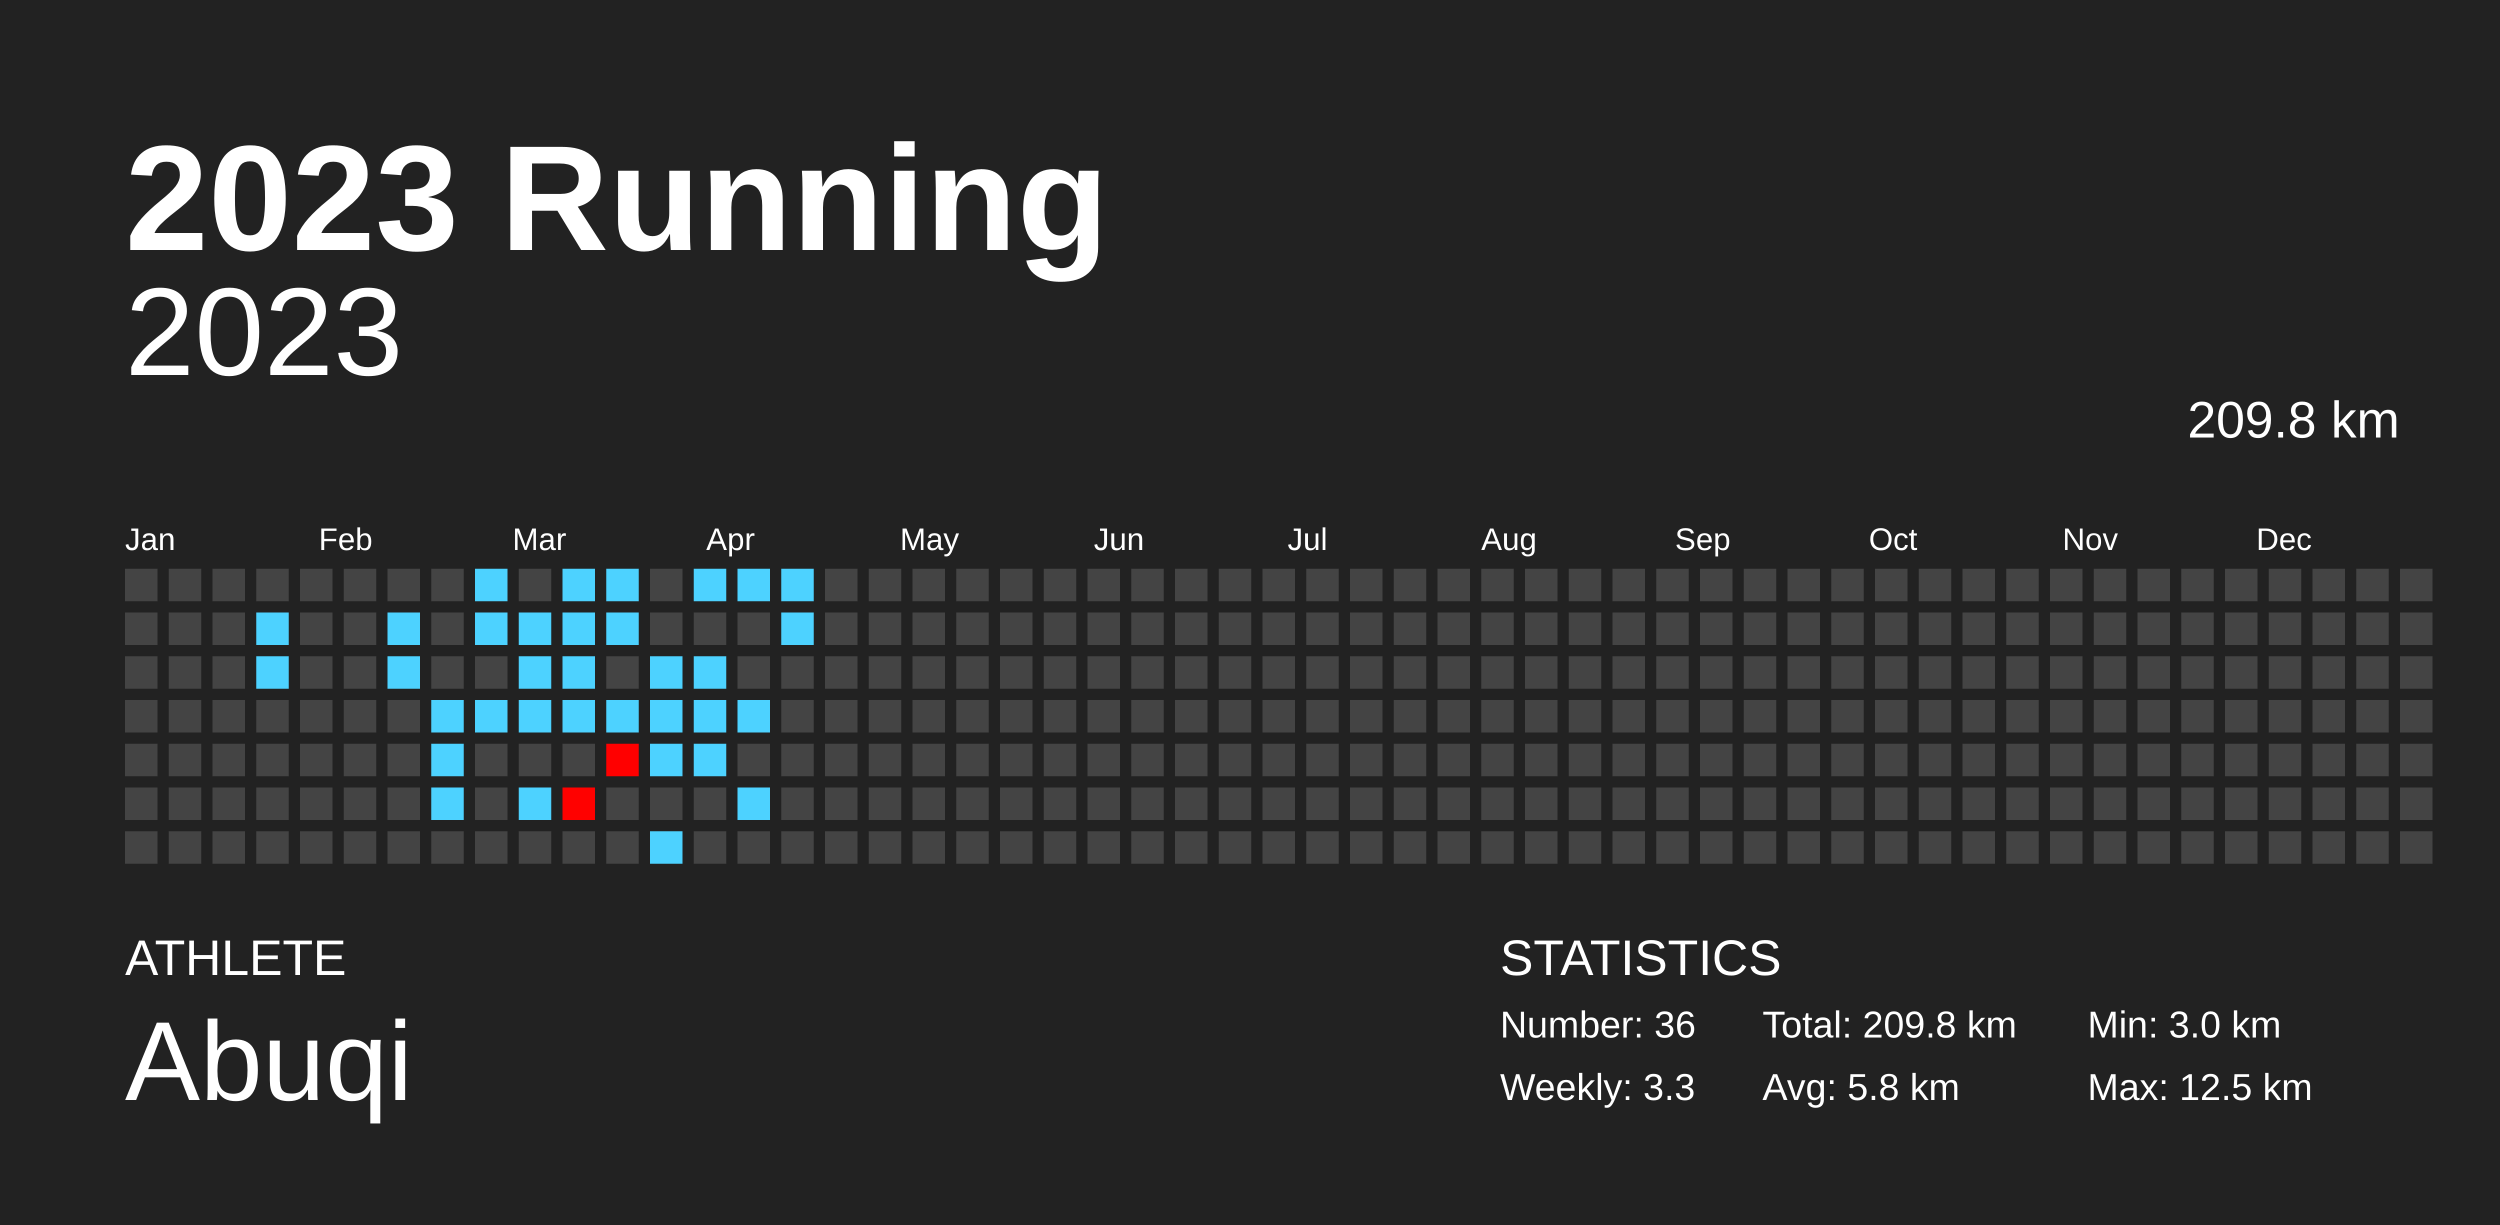
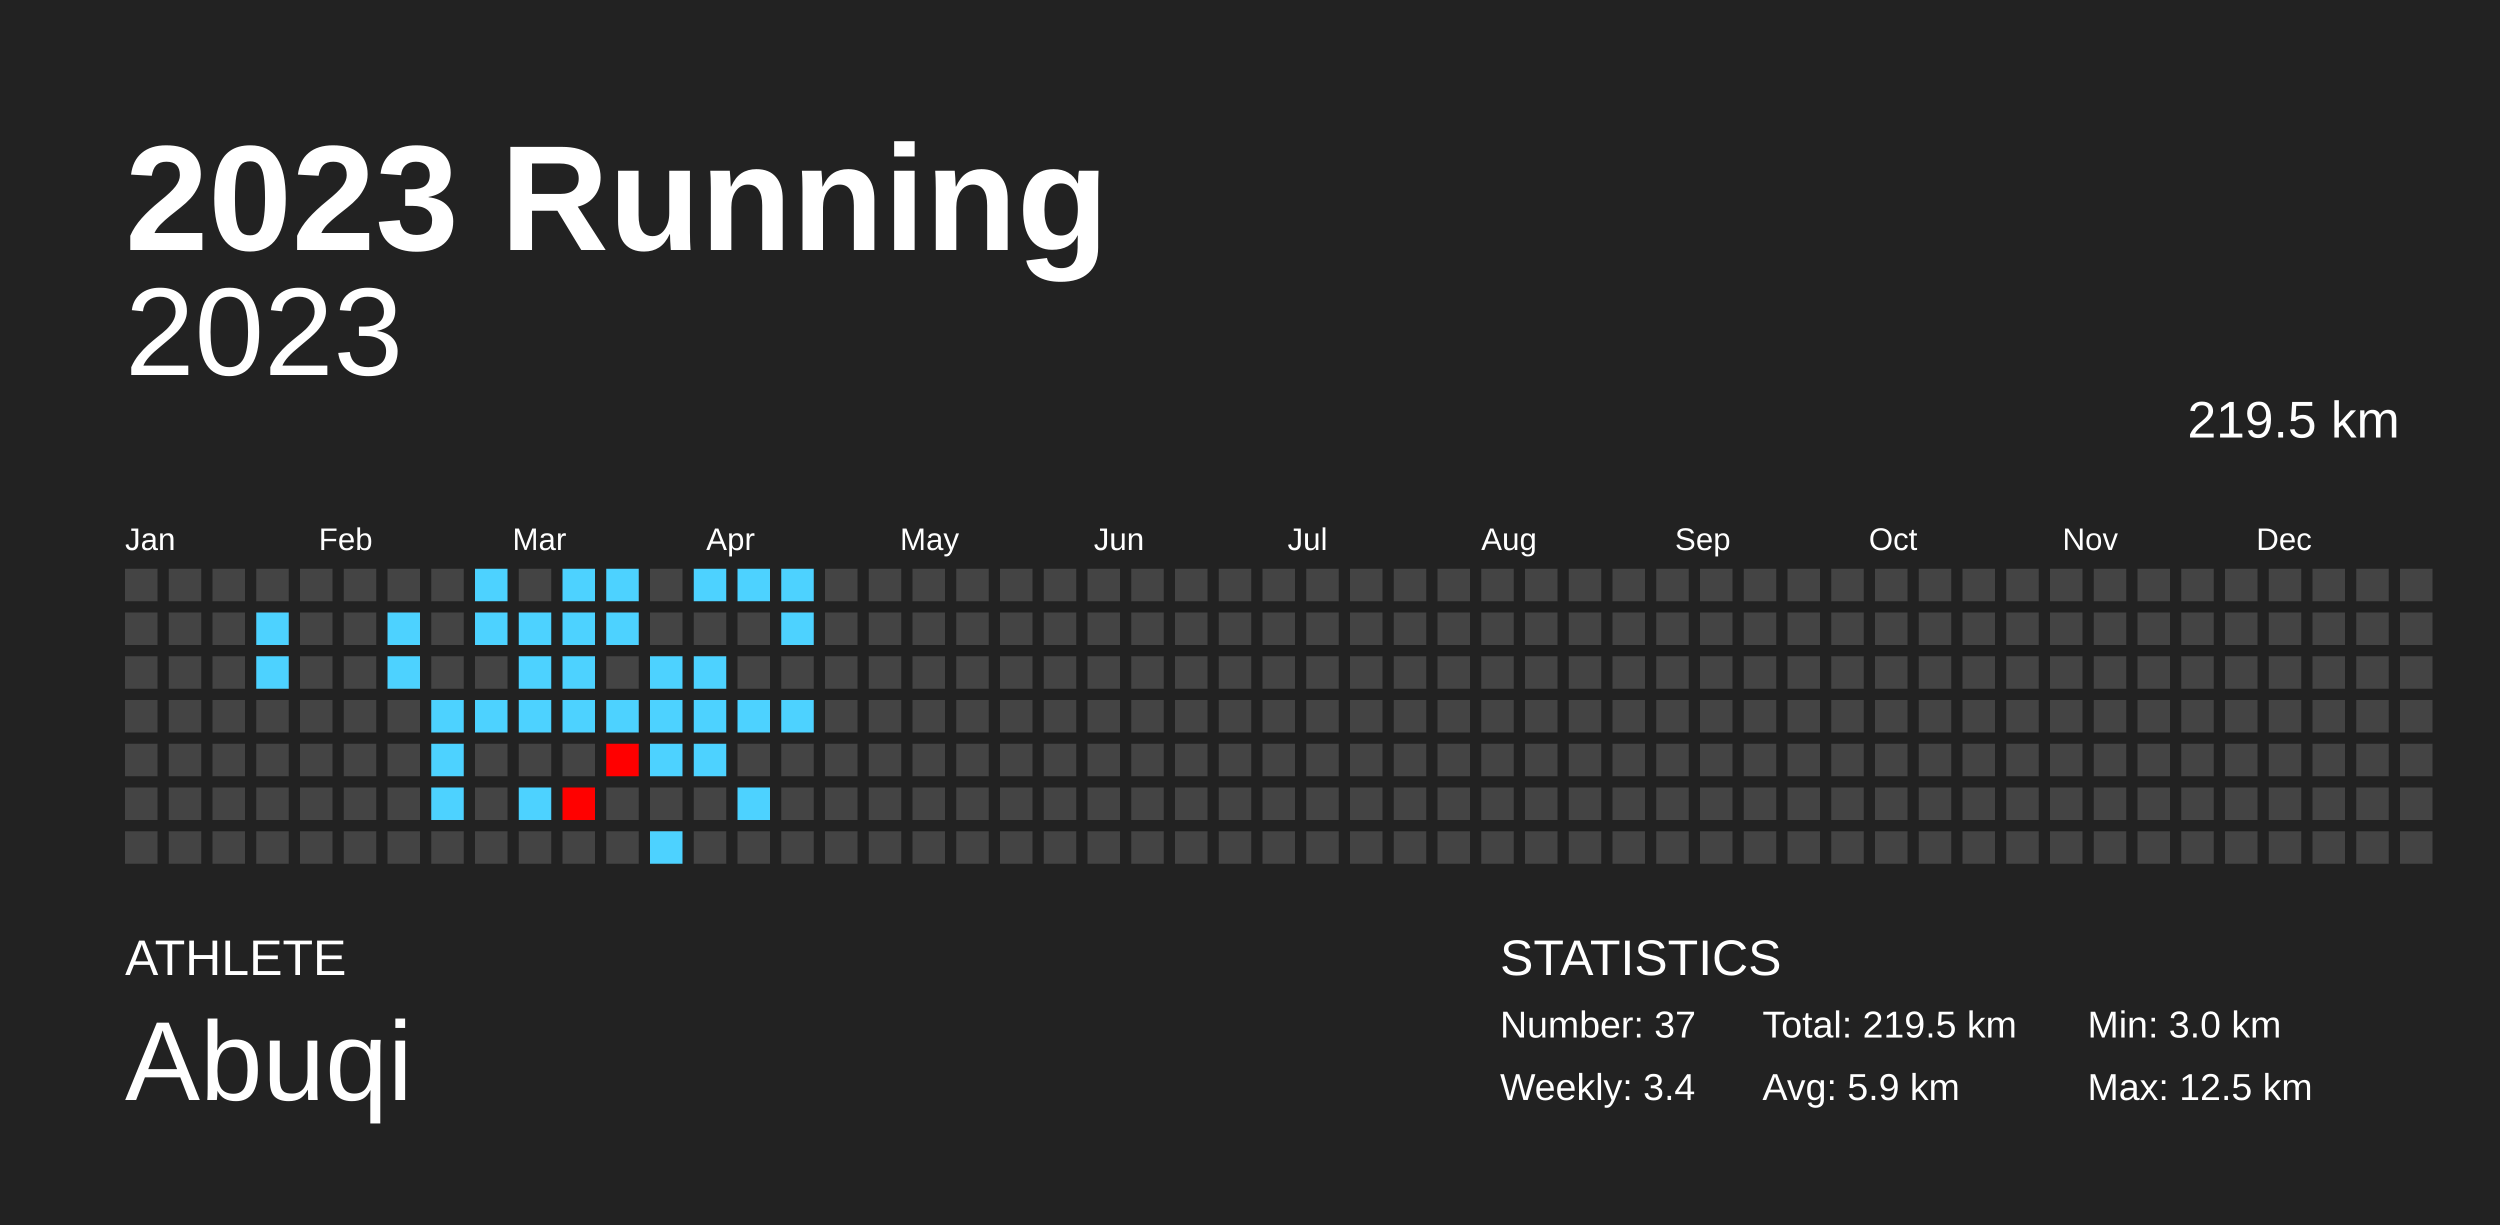
<svg xmlns="http://www.w3.org/2000/svg" baseProfile="full" height="98mm" version="1.1" viewBox="0,0,200,98" width="200mm">
  <defs />
  <rect fill="#222222" height="98" width="200" x="0" y="0" />
  <text fill="#FFFFFF" style="font-size:12px; font-family:Arial; font-weight:bold;" x="10" y="20">2023 Running</text>
  <text fill="#FFFFFF" style="font-size:4px; font-family:Arial" x="10" y="78">ATHLETE</text>
  <text fill="#FFFFFF" style="font-size:9px; font-family:Arial" x="10" y="88">Abuqi</text>
  <text fill="#FFFFFF" style="font-size:4px; font-family:Arial" x="120" y="78">STATISTICS</text>
-   <text fill="#FFFFFF" style="font-size:3px; font-family:Arial" x="120" y="83">Number: 36</text>
-   <text fill="#FFFFFF" style="font-size:3px; font-family:Arial" x="120" y="88">Weekly: 3.3</text>
-   <text fill="#FFFFFF" style="font-size:3px; font-family:Arial" x="141" y="83">Total: 209.8 km</text>
-   <text fill="#FFFFFF" style="font-size:3px; font-family:Arial" x="141" y="88">Avg: 5.8 km</text>
+   <text fill="#FFFFFF" style="font-size:3px; font-family:Arial" x="120" y="83">Number: 37</text>
+   <text fill="#FFFFFF" style="font-size:3px; font-family:Arial" x="120" y="88">Weekly: 3.4</text>
+   <text fill="#FFFFFF" style="font-size:3px; font-family:Arial" x="141" y="83">Total: 219.5 km</text>
+   <text fill="#FFFFFF" style="font-size:3px; font-family:Arial" x="141" y="88">Avg: 5.9 km</text>
  <text fill="#FFFFFF" style="font-size:3px; font-family:Arial" x="167" y="83">Min: 3.0 km</text>
  <text fill="#FFFFFF" style="font-size:3px; font-family:Arial" x="167" y="88">Max: 12.5 km</text>
  <text alignment-baseline="hanging" fill="#FFFFFF" style="font-size:10.0px; font-family:Arial;" x="10" y="30">2023</text>
-   <text alignment-baseline="hanging" fill="#FFFFFF" style="font-size:4.125px; font-family:Arial;" x="175" y="35">209.8 km</text>
+   <text alignment-baseline="hanging" fill="#FFFFFF" style="font-size:4.125px; font-family:Arial;" x="175" y="35">219.5 km</text>
  <text fill="#FFFFFF" style="font-size:2.5px; font-family:Arial" x="10.0" y="44">Jan</text>
  <text fill="#FFFFFF" style="font-size:2.5px; font-family:Arial" x="25.5" y="44">Feb</text>
  <text fill="#FFFFFF" style="font-size:2.5px; font-family:Arial" x="41.0" y="44">Mar</text>
  <text fill="#FFFFFF" style="font-size:2.5px; font-family:Arial" x="56.5" y="44">Apr</text>
  <text fill="#FFFFFF" style="font-size:2.5px; font-family:Arial" x="72.0" y="44">May</text>
  <text fill="#FFFFFF" style="font-size:2.5px; font-family:Arial" x="87.5" y="44">Jun</text>
  <text fill="#FFFFFF" style="font-size:2.5px; font-family:Arial" x="103.0" y="44">Jul</text>
  <text fill="#FFFFFF" style="font-size:2.5px; font-family:Arial" x="118.5" y="44">Aug</text>
  <text fill="#FFFFFF" style="font-size:2.5px; font-family:Arial" x="134.0" y="44">Sep</text>
  <text fill="#FFFFFF" style="font-size:2.5px; font-family:Arial" x="149.5" y="44">Oct</text>
  <text fill="#FFFFFF" style="font-size:2.5px; font-family:Arial" x="165.0" y="44">Nov</text>
  <text fill="#FFFFFF" style="font-size:2.5px; font-family:Arial" x="180.5" y="44">Dec</text>
  <rect fill="#444444" height="2.6" width="2.6" x="10.0" y="45.5" />
  <rect fill="#444444" height="2.6" width="2.6" x="10.0" y="49.0" />
  <rect fill="#444444" height="2.6" width="2.6" x="10.0" y="52.5" />
  <rect fill="#444444" height="2.6" width="2.6" x="10.0" y="56.0" />
  <rect fill="#444444" height="2.6" width="2.6" x="10.0" y="59.5" />
  <rect fill="#444444" height="2.6" width="2.6" x="10.0" y="63.0" />
  <rect fill="#444444" height="2.6" width="2.6" x="10.0" y="66.5" />
  <rect fill="#444444" height="2.6" width="2.6" x="13.5" y="45.5" />
  <rect fill="#444444" height="2.6" width="2.6" x="13.5" y="49.0" />
  <rect fill="#444444" height="2.6" width="2.6" x="13.5" y="52.5" />
  <rect fill="#444444" height="2.6" width="2.6" x="13.5" y="56.0" />
  <rect fill="#444444" height="2.6" width="2.6" x="13.5" y="59.5" />
  <rect fill="#444444" height="2.6" width="2.6" x="13.5" y="63.0" />
  <rect fill="#444444" height="2.6" width="2.6" x="13.5" y="66.5" />
  <rect fill="#444444" height="2.6" width="2.6" x="17.0" y="45.5" />
  <rect fill="#444444" height="2.6" width="2.6" x="17.0" y="49.0" />
  <rect fill="#444444" height="2.6" width="2.6" x="17.0" y="52.5" />
  <rect fill="#444444" height="2.6" width="2.6" x="17.0" y="56.0" />
  <rect fill="#444444" height="2.6" width="2.6" x="17.0" y="59.5" />
  <rect fill="#444444" height="2.6" width="2.6" x="17.0" y="63.0" />
  <rect fill="#444444" height="2.6" width="2.6" x="17.0" y="66.5" />
  <rect fill="#444444" height="2.6" width="2.6" x="20.5" y="45.5" />
  <rect fill="#4dd2ff" height="2.6" width="2.6" x="20.5" y="49.0" />
  <rect fill="#4dd2ff" height="2.6" width="2.6" x="20.5" y="52.5" />
  <rect fill="#444444" height="2.6" width="2.6" x="20.5" y="56.0" />
  <rect fill="#444444" height="2.6" width="2.6" x="20.5" y="59.5" />
  <rect fill="#444444" height="2.6" width="2.6" x="20.5" y="63.0" />
  <rect fill="#444444" height="2.6" width="2.6" x="20.5" y="66.5" />
  <rect fill="#444444" height="2.6" width="2.6" x="24.0" y="45.5" />
  <rect fill="#444444" height="2.6" width="2.6" x="24.0" y="49.0" />
  <rect fill="#444444" height="2.6" width="2.6" x="24.0" y="52.5" />
  <rect fill="#444444" height="2.6" width="2.6" x="24.0" y="56.0" />
  <rect fill="#444444" height="2.6" width="2.6" x="24.0" y="59.5" />
  <rect fill="#444444" height="2.6" width="2.6" x="24.0" y="63.0" />
  <rect fill="#444444" height="2.6" width="2.6" x="24.0" y="66.5" />
  <rect fill="#444444" height="2.6" width="2.6" x="27.5" y="45.5" />
  <rect fill="#444444" height="2.6" width="2.6" x="27.5" y="49.0" />
  <rect fill="#444444" height="2.6" width="2.6" x="27.5" y="52.5" />
  <rect fill="#444444" height="2.6" width="2.6" x="27.5" y="56.0" />
  <rect fill="#444444" height="2.6" width="2.6" x="27.5" y="59.5" />
  <rect fill="#444444" height="2.6" width="2.6" x="27.5" y="63.0" />
  <rect fill="#444444" height="2.6" width="2.6" x="27.5" y="66.5" />
  <rect fill="#444444" height="2.6" width="2.6" x="31.0" y="45.5" />
  <rect fill="#4dd2ff" height="2.6" width="2.6" x="31.0" y="49.0" />
  <rect fill="#4dd2ff" height="2.6" width="2.6" x="31.0" y="52.5" />
  <rect fill="#444444" height="2.6" width="2.6" x="31.0" y="56.0" />
  <rect fill="#444444" height="2.6" width="2.6" x="31.0" y="59.5" />
  <rect fill="#444444" height="2.6" width="2.6" x="31.0" y="63.0" />
  <rect fill="#444444" height="2.6" width="2.6" x="31.0" y="66.5" />
  <rect fill="#444444" height="2.6" width="2.6" x="34.5" y="45.5" />
  <rect fill="#444444" height="2.6" width="2.6" x="34.5" y="49.0" />
  <rect fill="#444444" height="2.6" width="2.6" x="34.5" y="52.5" />
  <rect fill="#4dd2ff" height="2.6" width="2.6" x="34.5" y="56.0" />
  <rect fill="#4dd2ff" height="2.6" width="2.6" x="34.5" y="59.5" />
  <rect fill="#4dd2ff" height="2.6" width="2.6" x="34.5" y="63.0" />
  <rect fill="#444444" height="2.6" width="2.6" x="34.5" y="66.5" />
  <rect fill="#4dd2ff" height="2.6" width="2.6" x="38.0" y="45.5" />
  <rect fill="#4dd2ff" height="2.6" width="2.6" x="38.0" y="49.0" />
  <rect fill="#444444" height="2.6" width="2.6" x="38.0" y="52.5" />
  <rect fill="#4dd2ff" height="2.6" width="2.6" x="38.0" y="56.0" />
  <rect fill="#444444" height="2.6" width="2.6" x="38.0" y="59.5" />
  <rect fill="#444444" height="2.6" width="2.6" x="38.0" y="63.0" />
  <rect fill="#444444" height="2.6" width="2.6" x="38.0" y="66.5" />
  <rect fill="#444444" height="2.6" width="2.6" x="41.5" y="45.5" />
  <rect fill="#4dd2ff" height="2.6" width="2.6" x="41.5" y="49.0" />
  <rect fill="#4dd2ff" height="2.6" width="2.6" x="41.5" y="52.5" />
  <rect fill="#4dd2ff" height="2.6" width="2.6" x="41.5" y="56.0" />
  <rect fill="#444444" height="2.6" width="2.6" x="41.5" y="59.5" />
  <rect fill="#4dd2ff" height="2.6" width="2.6" x="41.5" y="63.0" />
  <rect fill="#444444" height="2.6" width="2.6" x="41.5" y="66.5" />
  <rect fill="#4dd2ff" height="2.6" width="2.6" x="45.0" y="45.5" />
  <rect fill="#4dd2ff" height="2.6" width="2.6" x="45.0" y="49.0" />
  <rect fill="#4dd2ff" height="2.6" width="2.6" x="45.0" y="52.5" />
  <rect fill="#4dd2ff" height="2.6" width="2.6" x="45.0" y="56.0" />
  <rect fill="#444444" height="2.6" width="2.6" x="45.0" y="59.5" />
  <rect fill="#ff0100" height="2.6" width="2.6" x="45.0" y="63.0" />
  <rect fill="#444444" height="2.6" width="2.6" x="45.0" y="66.5" />
  <rect fill="#4dd2ff" height="2.6" width="2.6" x="48.5" y="45.5" />
  <rect fill="#4dd2ff" height="2.6" width="2.6" x="48.5" y="49.0" />
  <rect fill="#444444" height="2.6" width="2.6" x="48.5" y="52.5" />
  <rect fill="#4dd2ff" height="2.6" width="2.6" x="48.5" y="56.0" />
  <rect fill="#ff0000" height="2.6" width="2.6" x="48.5" y="59.5" />
  <rect fill="#444444" height="2.6" width="2.6" x="48.5" y="63.0" />
  <rect fill="#444444" height="2.6" width="2.6" x="48.5" y="66.5" />
  <rect fill="#444444" height="2.6" width="2.6" x="52.0" y="45.5" />
  <rect fill="#444444" height="2.6" width="2.6" x="52.0" y="49.0" />
  <rect fill="#4dd2ff" height="2.6" width="2.6" x="52.0" y="52.5" />
  <rect fill="#4dd2ff" height="2.6" width="2.6" x="52.0" y="56.0" />
  <rect fill="#4dd2ff" height="2.6" width="2.6" x="52.0" y="59.5" />
  <rect fill="#444444" height="2.6" width="2.6" x="52.0" y="63.0" />
  <rect fill="#4dd2ff" height="2.6" width="2.6" x="52.0" y="66.5" />
  <rect fill="#4dd2ff" height="2.6" width="2.6" x="55.5" y="45.5" />
  <rect fill="#444444" height="2.6" width="2.6" x="55.5" y="49.0" />
  <rect fill="#4dd2ff" height="2.6" width="2.6" x="55.5" y="52.5" />
  <rect fill="#4dd2ff" height="2.6" width="2.6" x="55.5" y="56.0" />
  <rect fill="#4dd2ff" height="2.6" width="2.6" x="55.5" y="59.5" />
  <rect fill="#444444" height="2.6" width="2.6" x="55.5" y="63.0" />
  <rect fill="#444444" height="2.6" width="2.6" x="55.5" y="66.5" />
  <rect fill="#4dd2ff" height="2.6" width="2.6" x="59.0" y="45.5" />
  <rect fill="#444444" height="2.6" width="2.6" x="59.0" y="49.0" />
  <rect fill="#444444" height="2.6" width="2.6" x="59.0" y="52.5" />
  <rect fill="#4dd2ff" height="2.6" width="2.6" x="59.0" y="56.0" />
  <rect fill="#444444" height="2.6" width="2.6" x="59.0" y="59.5" />
  <rect fill="#4dd2ff" height="2.6" width="2.6" x="59.0" y="63.0" />
  <rect fill="#444444" height="2.6" width="2.6" x="59.0" y="66.5" />
  <rect fill="#4dd2ff" height="2.6" width="2.6" x="62.5" y="45.5" />
  <rect fill="#4dd2ff" height="2.6" width="2.6" x="62.5" y="49.0" />
  <rect fill="#444444" height="2.6" width="2.6" x="62.5" y="52.5" />
-   <rect fill="#444444" height="2.6" width="2.6" x="62.5" y="56.0" />
+   <rect fill="#4dd2ff" height="2.6" width="2.6" x="62.5" y="56.0" />
  <rect fill="#444444" height="2.6" width="2.6" x="62.5" y="59.5" />
  <rect fill="#444444" height="2.6" width="2.6" x="62.5" y="63.0" />
  <rect fill="#444444" height="2.6" width="2.6" x="62.5" y="66.5" />
  <rect fill="#444444" height="2.6" width="2.6" x="66.0" y="45.5" />
  <rect fill="#444444" height="2.6" width="2.6" x="66.0" y="49.0" />
  <rect fill="#444444" height="2.6" width="2.6" x="66.0" y="52.5" />
  <rect fill="#444444" height="2.6" width="2.6" x="66.0" y="56.0" />
  <rect fill="#444444" height="2.6" width="2.6" x="66.0" y="59.5" />
  <rect fill="#444444" height="2.6" width="2.6" x="66.0" y="63.0" />
  <rect fill="#444444" height="2.6" width="2.6" x="66.0" y="66.5" />
  <rect fill="#444444" height="2.6" width="2.6" x="69.5" y="45.5" />
  <rect fill="#444444" height="2.6" width="2.6" x="69.5" y="49.0" />
  <rect fill="#444444" height="2.6" width="2.6" x="69.5" y="52.5" />
  <rect fill="#444444" height="2.6" width="2.6" x="69.5" y="56.0" />
  <rect fill="#444444" height="2.6" width="2.6" x="69.5" y="59.5" />
  <rect fill="#444444" height="2.6" width="2.6" x="69.5" y="63.0" />
  <rect fill="#444444" height="2.6" width="2.6" x="69.5" y="66.5" />
  <rect fill="#444444" height="2.6" width="2.6" x="73.0" y="45.5" />
  <rect fill="#444444" height="2.6" width="2.6" x="73.0" y="49.0" />
  <rect fill="#444444" height="2.6" width="2.6" x="73.0" y="52.5" />
  <rect fill="#444444" height="2.6" width="2.6" x="73.0" y="56.0" />
  <rect fill="#444444" height="2.6" width="2.6" x="73.0" y="59.5" />
  <rect fill="#444444" height="2.6" width="2.6" x="73.0" y="63.0" />
  <rect fill="#444444" height="2.6" width="2.6" x="73.0" y="66.5" />
  <rect fill="#444444" height="2.6" width="2.6" x="76.5" y="45.5" />
  <rect fill="#444444" height="2.6" width="2.6" x="76.5" y="49.0" />
  <rect fill="#444444" height="2.6" width="2.6" x="76.5" y="52.5" />
  <rect fill="#444444" height="2.6" width="2.6" x="76.5" y="56.0" />
  <rect fill="#444444" height="2.6" width="2.6" x="76.5" y="59.5" />
  <rect fill="#444444" height="2.6" width="2.6" x="76.5" y="63.0" />
  <rect fill="#444444" height="2.6" width="2.6" x="76.5" y="66.5" />
  <rect fill="#444444" height="2.6" width="2.6" x="80.0" y="45.5" />
  <rect fill="#444444" height="2.6" width="2.6" x="80.0" y="49.0" />
  <rect fill="#444444" height="2.6" width="2.6" x="80.0" y="52.5" />
  <rect fill="#444444" height="2.6" width="2.6" x="80.0" y="56.0" />
  <rect fill="#444444" height="2.6" width="2.6" x="80.0" y="59.5" />
  <rect fill="#444444" height="2.6" width="2.6" x="80.0" y="63.0" />
  <rect fill="#444444" height="2.6" width="2.6" x="80.0" y="66.5" />
  <rect fill="#444444" height="2.6" width="2.6" x="83.5" y="45.5" />
  <rect fill="#444444" height="2.6" width="2.6" x="83.5" y="49.0" />
  <rect fill="#444444" height="2.6" width="2.6" x="83.5" y="52.5" />
  <rect fill="#444444" height="2.6" width="2.6" x="83.5" y="56.0" />
  <rect fill="#444444" height="2.6" width="2.6" x="83.5" y="59.5" />
  <rect fill="#444444" height="2.6" width="2.6" x="83.5" y="63.0" />
  <rect fill="#444444" height="2.6" width="2.6" x="83.5" y="66.5" />
  <rect fill="#444444" height="2.6" width="2.6" x="87.0" y="45.5" />
  <rect fill="#444444" height="2.6" width="2.6" x="87.0" y="49.0" />
  <rect fill="#444444" height="2.6" width="2.6" x="87.0" y="52.5" />
  <rect fill="#444444" height="2.6" width="2.6" x="87.0" y="56.0" />
  <rect fill="#444444" height="2.6" width="2.6" x="87.0" y="59.5" />
  <rect fill="#444444" height="2.6" width="2.6" x="87.0" y="63.0" />
  <rect fill="#444444" height="2.6" width="2.6" x="87.0" y="66.5" />
  <rect fill="#444444" height="2.6" width="2.6" x="90.5" y="45.5" />
  <rect fill="#444444" height="2.6" width="2.6" x="90.5" y="49.0" />
  <rect fill="#444444" height="2.6" width="2.6" x="90.5" y="52.5" />
  <rect fill="#444444" height="2.6" width="2.6" x="90.5" y="56.0" />
  <rect fill="#444444" height="2.6" width="2.6" x="90.5" y="59.5" />
  <rect fill="#444444" height="2.6" width="2.6" x="90.5" y="63.0" />
  <rect fill="#444444" height="2.6" width="2.6" x="90.5" y="66.5" />
  <rect fill="#444444" height="2.6" width="2.6" x="94.0" y="45.5" />
  <rect fill="#444444" height="2.6" width="2.6" x="94.0" y="49.0" />
  <rect fill="#444444" height="2.6" width="2.6" x="94.0" y="52.5" />
  <rect fill="#444444" height="2.6" width="2.6" x="94.0" y="56.0" />
  <rect fill="#444444" height="2.6" width="2.6" x="94.0" y="59.5" />
  <rect fill="#444444" height="2.6" width="2.6" x="94.0" y="63.0" />
  <rect fill="#444444" height="2.6" width="2.6" x="94.0" y="66.5" />
  <rect fill="#444444" height="2.6" width="2.6" x="97.5" y="45.5" />
  <rect fill="#444444" height="2.6" width="2.6" x="97.5" y="49.0" />
  <rect fill="#444444" height="2.6" width="2.6" x="97.5" y="52.5" />
  <rect fill="#444444" height="2.6" width="2.6" x="97.5" y="56.0" />
  <rect fill="#444444" height="2.6" width="2.6" x="97.5" y="59.5" />
  <rect fill="#444444" height="2.6" width="2.6" x="97.5" y="63.0" />
  <rect fill="#444444" height="2.6" width="2.6" x="97.5" y="66.5" />
  <rect fill="#444444" height="2.6" width="2.6" x="101.0" y="45.5" />
  <rect fill="#444444" height="2.6" width="2.6" x="101.0" y="49.0" />
  <rect fill="#444444" height="2.6" width="2.6" x="101.0" y="52.5" />
  <rect fill="#444444" height="2.6" width="2.6" x="101.0" y="56.0" />
  <rect fill="#444444" height="2.6" width="2.6" x="101.0" y="59.5" />
  <rect fill="#444444" height="2.6" width="2.6" x="101.0" y="63.0" />
  <rect fill="#444444" height="2.6" width="2.6" x="101.0" y="66.5" />
  <rect fill="#444444" height="2.6" width="2.6" x="104.5" y="45.5" />
  <rect fill="#444444" height="2.6" width="2.6" x="104.5" y="49.0" />
  <rect fill="#444444" height="2.6" width="2.6" x="104.5" y="52.5" />
  <rect fill="#444444" height="2.6" width="2.6" x="104.5" y="56.0" />
  <rect fill="#444444" height="2.6" width="2.6" x="104.5" y="59.5" />
  <rect fill="#444444" height="2.6" width="2.6" x="104.5" y="63.0" />
  <rect fill="#444444" height="2.6" width="2.6" x="104.5" y="66.5" />
  <rect fill="#444444" height="2.6" width="2.6" x="108.0" y="45.5" />
  <rect fill="#444444" height="2.6" width="2.6" x="108.0" y="49.0" />
  <rect fill="#444444" height="2.6" width="2.6" x="108.0" y="52.5" />
  <rect fill="#444444" height="2.6" width="2.6" x="108.0" y="56.0" />
  <rect fill="#444444" height="2.6" width="2.6" x="108.0" y="59.5" />
  <rect fill="#444444" height="2.6" width="2.6" x="108.0" y="63.0" />
  <rect fill="#444444" height="2.6" width="2.6" x="108.0" y="66.5" />
  <rect fill="#444444" height="2.6" width="2.6" x="111.5" y="45.5" />
  <rect fill="#444444" height="2.6" width="2.6" x="111.5" y="49.0" />
  <rect fill="#444444" height="2.6" width="2.6" x="111.5" y="52.5" />
  <rect fill="#444444" height="2.6" width="2.6" x="111.5" y="56.0" />
  <rect fill="#444444" height="2.6" width="2.6" x="111.5" y="59.5" />
  <rect fill="#444444" height="2.6" width="2.6" x="111.5" y="63.0" />
  <rect fill="#444444" height="2.6" width="2.6" x="111.5" y="66.5" />
  <rect fill="#444444" height="2.6" width="2.6" x="115.0" y="45.5" />
  <rect fill="#444444" height="2.6" width="2.6" x="115.0" y="49.0" />
  <rect fill="#444444" height="2.6" width="2.6" x="115.0" y="52.5" />
  <rect fill="#444444" height="2.6" width="2.6" x="115.0" y="56.0" />
  <rect fill="#444444" height="2.6" width="2.6" x="115.0" y="59.5" />
  <rect fill="#444444" height="2.6" width="2.6" x="115.0" y="63.0" />
  <rect fill="#444444" height="2.6" width="2.6" x="115.0" y="66.5" />
  <rect fill="#444444" height="2.6" width="2.6" x="118.5" y="45.5" />
  <rect fill="#444444" height="2.6" width="2.6" x="118.5" y="49.0" />
  <rect fill="#444444" height="2.6" width="2.6" x="118.5" y="52.5" />
  <rect fill="#444444" height="2.6" width="2.6" x="118.5" y="56.0" />
  <rect fill="#444444" height="2.6" width="2.6" x="118.5" y="59.5" />
  <rect fill="#444444" height="2.6" width="2.6" x="118.5" y="63.0" />
  <rect fill="#444444" height="2.6" width="2.6" x="118.5" y="66.5" />
  <rect fill="#444444" height="2.6" width="2.6" x="122.0" y="45.5" />
  <rect fill="#444444" height="2.6" width="2.6" x="122.0" y="49.0" />
  <rect fill="#444444" height="2.6" width="2.6" x="122.0" y="52.5" />
  <rect fill="#444444" height="2.6" width="2.6" x="122.0" y="56.0" />
  <rect fill="#444444" height="2.6" width="2.6" x="122.0" y="59.5" />
  <rect fill="#444444" height="2.6" width="2.6" x="122.0" y="63.0" />
  <rect fill="#444444" height="2.6" width="2.6" x="122.0" y="66.5" />
  <rect fill="#444444" height="2.6" width="2.6" x="125.5" y="45.5" />
  <rect fill="#444444" height="2.6" width="2.6" x="125.5" y="49.0" />
  <rect fill="#444444" height="2.6" width="2.6" x="125.5" y="52.5" />
  <rect fill="#444444" height="2.6" width="2.6" x="125.5" y="56.0" />
  <rect fill="#444444" height="2.6" width="2.6" x="125.5" y="59.5" />
  <rect fill="#444444" height="2.6" width="2.6" x="125.5" y="63.0" />
  <rect fill="#444444" height="2.6" width="2.6" x="125.5" y="66.5" />
  <rect fill="#444444" height="2.6" width="2.6" x="129.0" y="45.5" />
  <rect fill="#444444" height="2.6" width="2.6" x="129.0" y="49.0" />
  <rect fill="#444444" height="2.6" width="2.6" x="129.0" y="52.5" />
  <rect fill="#444444" height="2.6" width="2.6" x="129.0" y="56.0" />
  <rect fill="#444444" height="2.6" width="2.6" x="129.0" y="59.5" />
  <rect fill="#444444" height="2.6" width="2.6" x="129.0" y="63.0" />
  <rect fill="#444444" height="2.6" width="2.6" x="129.0" y="66.5" />
  <rect fill="#444444" height="2.6" width="2.6" x="132.5" y="45.5" />
  <rect fill="#444444" height="2.6" width="2.6" x="132.5" y="49.0" />
  <rect fill="#444444" height="2.6" width="2.6" x="132.5" y="52.5" />
  <rect fill="#444444" height="2.6" width="2.6" x="132.5" y="56.0" />
  <rect fill="#444444" height="2.6" width="2.6" x="132.5" y="59.5" />
  <rect fill="#444444" height="2.6" width="2.6" x="132.5" y="63.0" />
  <rect fill="#444444" height="2.6" width="2.6" x="132.5" y="66.5" />
  <rect fill="#444444" height="2.6" width="2.6" x="136.0" y="45.5" />
  <rect fill="#444444" height="2.6" width="2.6" x="136.0" y="49.0" />
  <rect fill="#444444" height="2.6" width="2.6" x="136.0" y="52.5" />
  <rect fill="#444444" height="2.6" width="2.6" x="136.0" y="56.0" />
  <rect fill="#444444" height="2.6" width="2.6" x="136.0" y="59.5" />
  <rect fill="#444444" height="2.6" width="2.6" x="136.0" y="63.0" />
  <rect fill="#444444" height="2.6" width="2.6" x="136.0" y="66.5" />
  <rect fill="#444444" height="2.6" width="2.6" x="139.5" y="45.5" />
  <rect fill="#444444" height="2.6" width="2.6" x="139.5" y="49.0" />
  <rect fill="#444444" height="2.6" width="2.6" x="139.5" y="52.5" />
  <rect fill="#444444" height="2.6" width="2.6" x="139.5" y="56.0" />
  <rect fill="#444444" height="2.6" width="2.6" x="139.5" y="59.5" />
  <rect fill="#444444" height="2.6" width="2.6" x="139.5" y="63.0" />
  <rect fill="#444444" height="2.6" width="2.6" x="139.5" y="66.5" />
  <rect fill="#444444" height="2.6" width="2.6" x="143.0" y="45.5" />
  <rect fill="#444444" height="2.6" width="2.6" x="143.0" y="49.0" />
  <rect fill="#444444" height="2.6" width="2.6" x="143.0" y="52.5" />
  <rect fill="#444444" height="2.6" width="2.6" x="143.0" y="56.0" />
  <rect fill="#444444" height="2.6" width="2.6" x="143.0" y="59.5" />
  <rect fill="#444444" height="2.6" width="2.6" x="143.0" y="63.0" />
  <rect fill="#444444" height="2.6" width="2.6" x="143.0" y="66.5" />
  <rect fill="#444444" height="2.6" width="2.6" x="146.5" y="45.5" />
  <rect fill="#444444" height="2.6" width="2.6" x="146.5" y="49.0" />
  <rect fill="#444444" height="2.6" width="2.6" x="146.5" y="52.5" />
  <rect fill="#444444" height="2.6" width="2.6" x="146.5" y="56.0" />
  <rect fill="#444444" height="2.6" width="2.6" x="146.5" y="59.5" />
  <rect fill="#444444" height="2.6" width="2.6" x="146.5" y="63.0" />
  <rect fill="#444444" height="2.6" width="2.6" x="146.5" y="66.5" />
  <rect fill="#444444" height="2.6" width="2.6" x="150.0" y="45.5" />
  <rect fill="#444444" height="2.6" width="2.6" x="150.0" y="49.0" />
  <rect fill="#444444" height="2.6" width="2.6" x="150.0" y="52.5" />
  <rect fill="#444444" height="2.6" width="2.6" x="150.0" y="56.0" />
  <rect fill="#444444" height="2.6" width="2.6" x="150.0" y="59.5" />
  <rect fill="#444444" height="2.6" width="2.6" x="150.0" y="63.0" />
  <rect fill="#444444" height="2.6" width="2.6" x="150.0" y="66.5" />
  <rect fill="#444444" height="2.6" width="2.6" x="153.5" y="45.5" />
  <rect fill="#444444" height="2.6" width="2.6" x="153.5" y="49.0" />
  <rect fill="#444444" height="2.6" width="2.6" x="153.5" y="52.5" />
  <rect fill="#444444" height="2.6" width="2.6" x="153.5" y="56.0" />
  <rect fill="#444444" height="2.6" width="2.6" x="153.5" y="59.5" />
  <rect fill="#444444" height="2.6" width="2.6" x="153.5" y="63.0" />
  <rect fill="#444444" height="2.6" width="2.6" x="153.5" y="66.5" />
  <rect fill="#444444" height="2.6" width="2.6" x="157.0" y="45.5" />
  <rect fill="#444444" height="2.6" width="2.6" x="157.0" y="49.0" />
  <rect fill="#444444" height="2.6" width="2.6" x="157.0" y="52.5" />
  <rect fill="#444444" height="2.6" width="2.6" x="157.0" y="56.0" />
  <rect fill="#444444" height="2.6" width="2.6" x="157.0" y="59.5" />
  <rect fill="#444444" height="2.6" width="2.6" x="157.0" y="63.0" />
  <rect fill="#444444" height="2.6" width="2.6" x="157.0" y="66.5" />
  <rect fill="#444444" height="2.6" width="2.6" x="160.5" y="45.5" />
  <rect fill="#444444" height="2.6" width="2.6" x="160.5" y="49.0" />
  <rect fill="#444444" height="2.6" width="2.6" x="160.5" y="52.5" />
  <rect fill="#444444" height="2.6" width="2.6" x="160.5" y="56.0" />
  <rect fill="#444444" height="2.6" width="2.6" x="160.5" y="59.5" />
  <rect fill="#444444" height="2.6" width="2.6" x="160.5" y="63.0" />
  <rect fill="#444444" height="2.6" width="2.6" x="160.5" y="66.5" />
  <rect fill="#444444" height="2.6" width="2.6" x="164.0" y="45.5" />
  <rect fill="#444444" height="2.6" width="2.6" x="164.0" y="49.0" />
  <rect fill="#444444" height="2.6" width="2.6" x="164.0" y="52.5" />
  <rect fill="#444444" height="2.6" width="2.6" x="164.0" y="56.0" />
  <rect fill="#444444" height="2.6" width="2.6" x="164.0" y="59.5" />
  <rect fill="#444444" height="2.6" width="2.6" x="164.0" y="63.0" />
  <rect fill="#444444" height="2.6" width="2.6" x="164.0" y="66.5" />
  <rect fill="#444444" height="2.6" width="2.6" x="167.5" y="45.5" />
  <rect fill="#444444" height="2.6" width="2.6" x="167.5" y="49.0" />
  <rect fill="#444444" height="2.6" width="2.6" x="167.5" y="52.5" />
  <rect fill="#444444" height="2.6" width="2.6" x="167.5" y="56.0" />
  <rect fill="#444444" height="2.6" width="2.6" x="167.5" y="59.5" />
  <rect fill="#444444" height="2.6" width="2.6" x="167.5" y="63.0" />
  <rect fill="#444444" height="2.6" width="2.6" x="167.5" y="66.5" />
  <rect fill="#444444" height="2.6" width="2.6" x="171.0" y="45.5" />
  <rect fill="#444444" height="2.6" width="2.6" x="171.0" y="49.0" />
  <rect fill="#444444" height="2.6" width="2.6" x="171.0" y="52.5" />
  <rect fill="#444444" height="2.6" width="2.6" x="171.0" y="56.0" />
  <rect fill="#444444" height="2.6" width="2.6" x="171.0" y="59.5" />
  <rect fill="#444444" height="2.6" width="2.6" x="171.0" y="63.0" />
  <rect fill="#444444" height="2.6" width="2.6" x="171.0" y="66.5" />
  <rect fill="#444444" height="2.6" width="2.6" x="174.5" y="45.5" />
  <rect fill="#444444" height="2.6" width="2.6" x="174.5" y="49.0" />
  <rect fill="#444444" height="2.6" width="2.6" x="174.5" y="52.5" />
  <rect fill="#444444" height="2.6" width="2.6" x="174.5" y="56.0" />
  <rect fill="#444444" height="2.6" width="2.6" x="174.5" y="59.5" />
  <rect fill="#444444" height="2.6" width="2.6" x="174.5" y="63.0" />
  <rect fill="#444444" height="2.6" width="2.6" x="174.5" y="66.5" />
  <rect fill="#444444" height="2.6" width="2.6" x="178.0" y="45.5" />
  <rect fill="#444444" height="2.6" width="2.6" x="178.0" y="49.0" />
  <rect fill="#444444" height="2.6" width="2.6" x="178.0" y="52.5" />
  <rect fill="#444444" height="2.6" width="2.6" x="178.0" y="56.0" />
  <rect fill="#444444" height="2.6" width="2.6" x="178.0" y="59.5" />
  <rect fill="#444444" height="2.6" width="2.6" x="178.0" y="63.0" />
  <rect fill="#444444" height="2.6" width="2.6" x="178.0" y="66.5" />
  <rect fill="#444444" height="2.6" width="2.6" x="181.5" y="45.5" />
  <rect fill="#444444" height="2.6" width="2.6" x="181.5" y="49.0" />
  <rect fill="#444444" height="2.6" width="2.6" x="181.5" y="52.5" />
  <rect fill="#444444" height="2.6" width="2.6" x="181.5" y="56.0" />
  <rect fill="#444444" height="2.6" width="2.6" x="181.5" y="59.5" />
  <rect fill="#444444" height="2.6" width="2.6" x="181.5" y="63.0" />
  <rect fill="#444444" height="2.6" width="2.6" x="181.5" y="66.5" />
  <rect fill="#444444" height="2.6" width="2.6" x="185.0" y="45.5" />
  <rect fill="#444444" height="2.6" width="2.6" x="185.0" y="49.0" />
  <rect fill="#444444" height="2.6" width="2.6" x="185.0" y="52.5" />
  <rect fill="#444444" height="2.6" width="2.6" x="185.0" y="56.0" />
  <rect fill="#444444" height="2.6" width="2.6" x="185.0" y="59.5" />
  <rect fill="#444444" height="2.6" width="2.6" x="185.0" y="63.0" />
  <rect fill="#444444" height="2.6" width="2.6" x="185.0" y="66.5" />
  <rect fill="#444444" height="2.6" width="2.6" x="188.5" y="45.5" />
  <rect fill="#444444" height="2.6" width="2.6" x="188.5" y="49.0" />
  <rect fill="#444444" height="2.6" width="2.6" x="188.5" y="52.5" />
  <rect fill="#444444" height="2.6" width="2.6" x="188.5" y="56.0" />
  <rect fill="#444444" height="2.6" width="2.6" x="188.5" y="59.5" />
  <rect fill="#444444" height="2.6" width="2.6" x="188.5" y="63.0" />
  <rect fill="#444444" height="2.6" width="2.6" x="188.5" y="66.5" />
  <rect fill="#444444" height="2.6" width="2.6" x="192.0" y="45.5" />
  <rect fill="#444444" height="2.6" width="2.6" x="192.0" y="49.0" />
  <rect fill="#444444" height="2.6" width="2.6" x="192.0" y="52.5" />
  <rect fill="#444444" height="2.6" width="2.6" x="192.0" y="56.0" />
  <rect fill="#444444" height="2.6" width="2.6" x="192.0" y="59.5" />
  <rect fill="#444444" height="2.6" width="2.6" x="192.0" y="63.0" />
  <rect fill="#444444" height="2.6" width="2.6" x="192.0" y="66.5" />
</svg>
